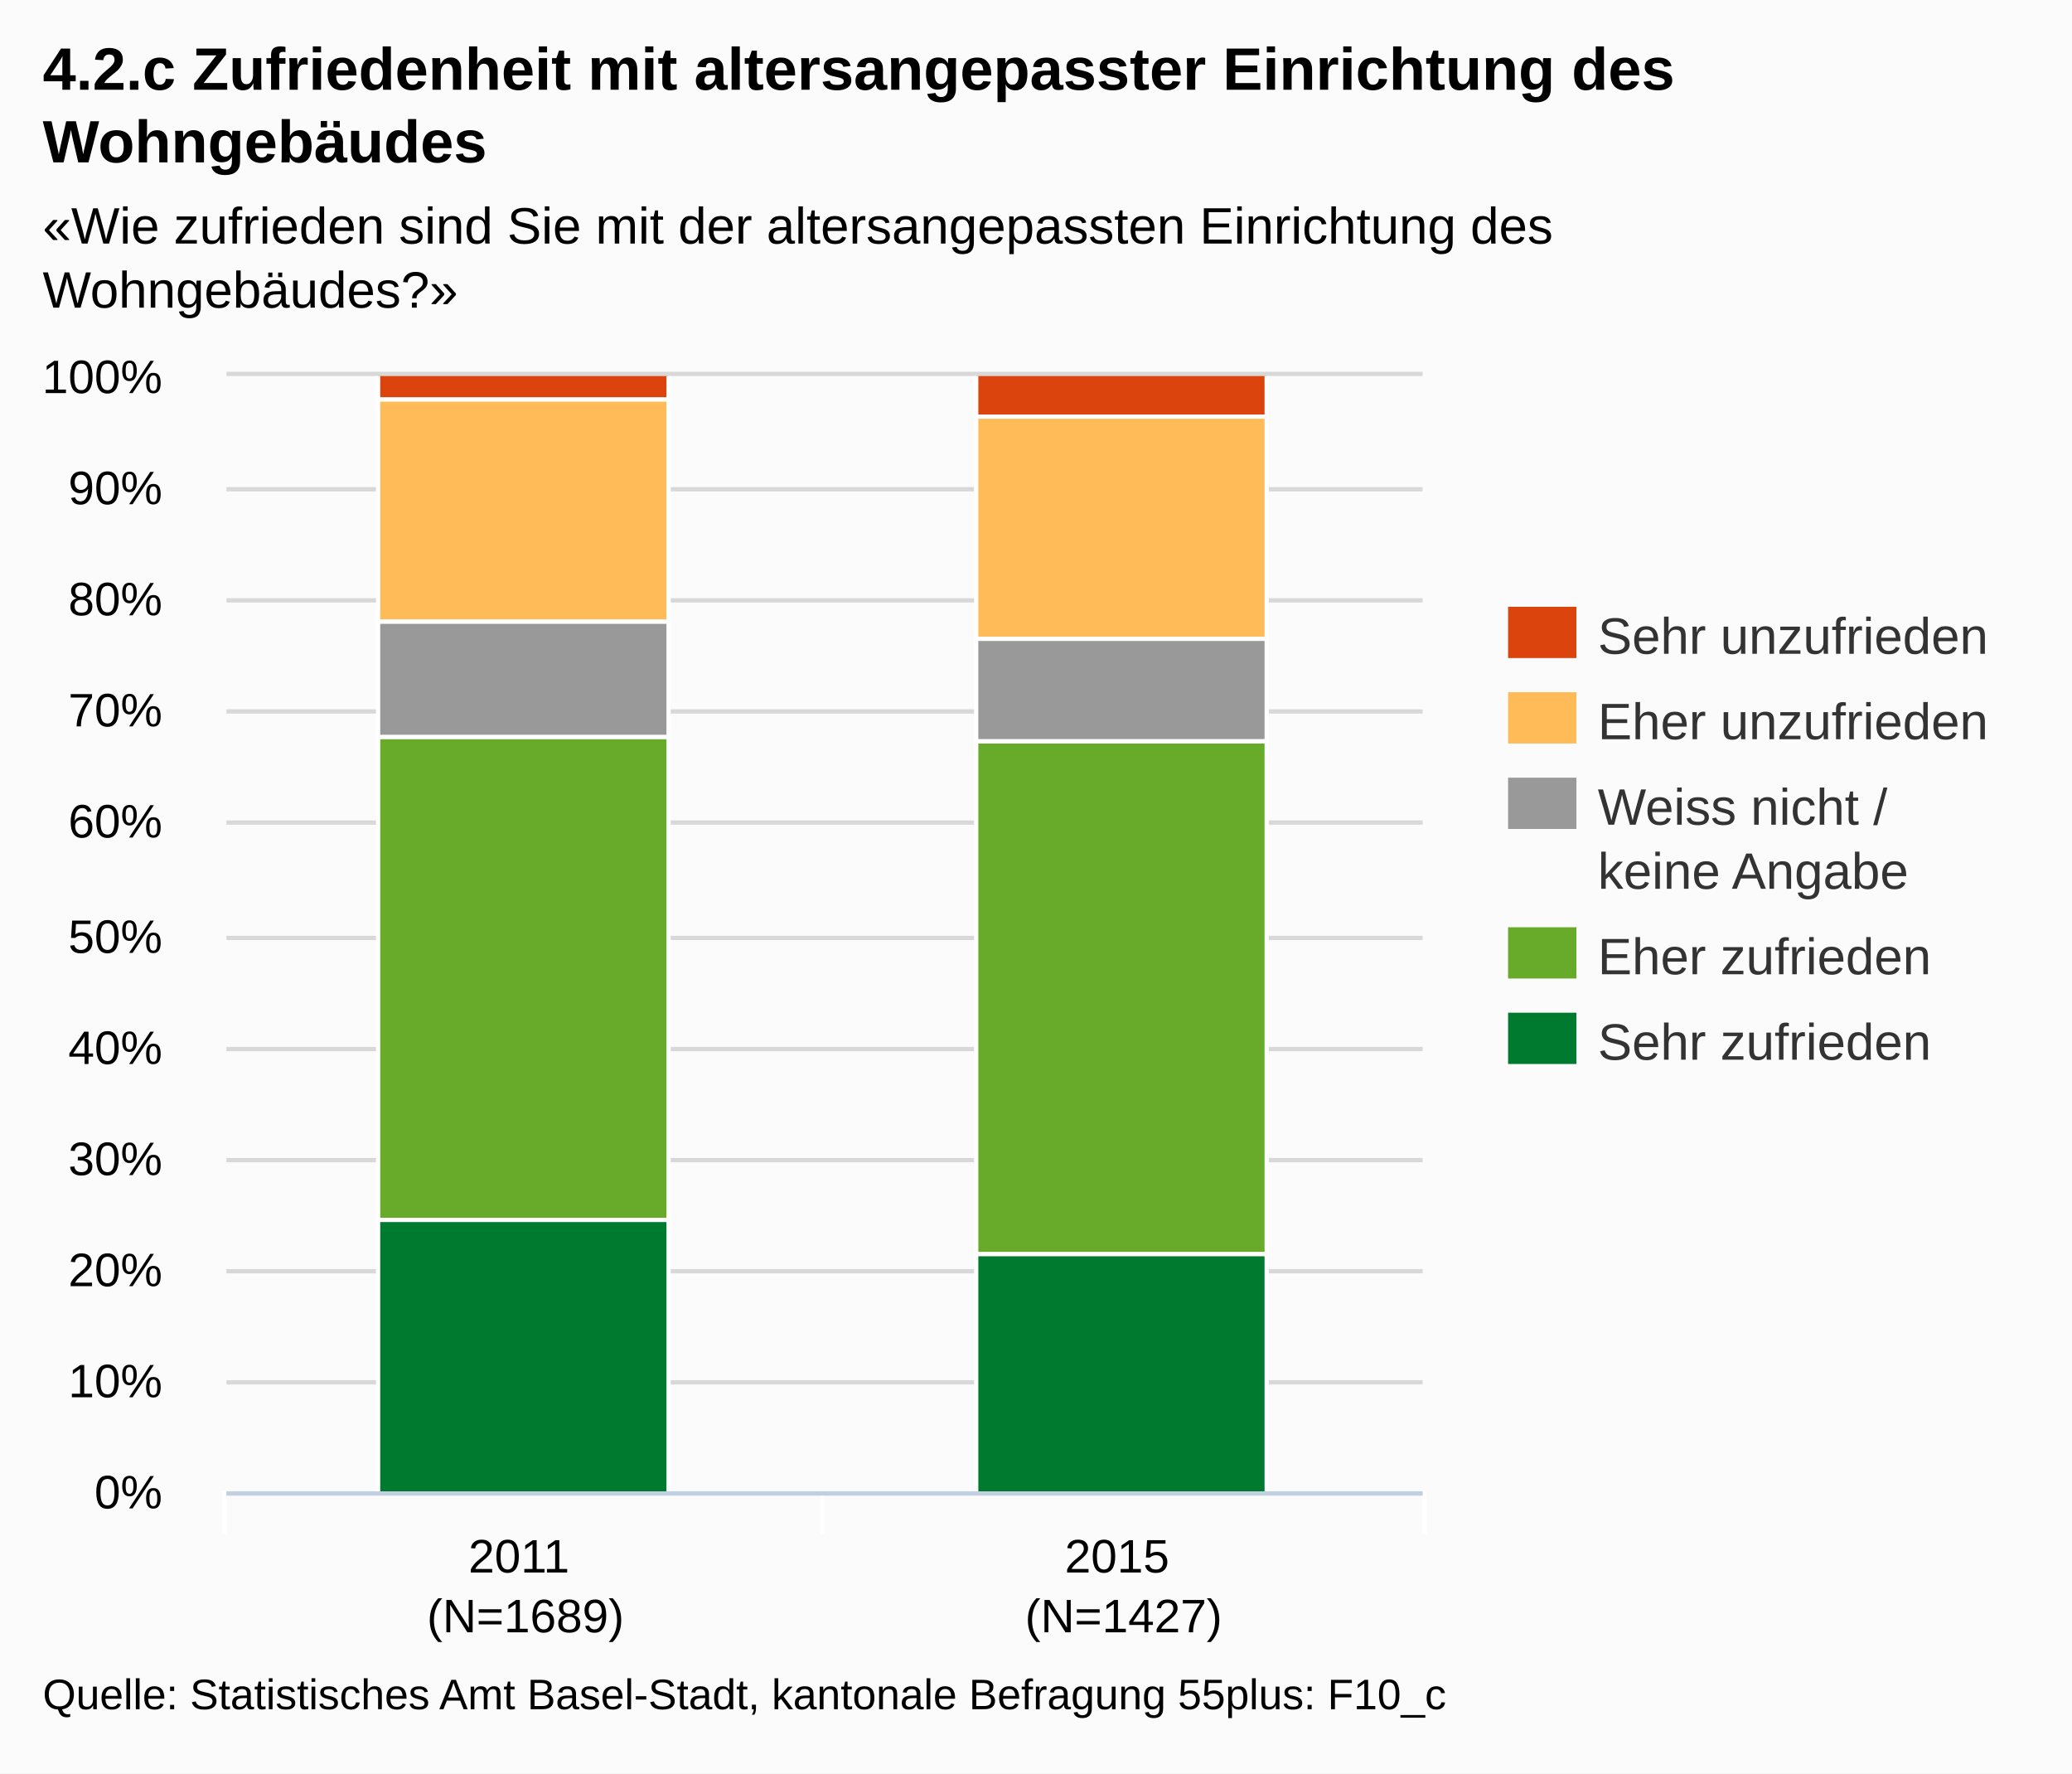
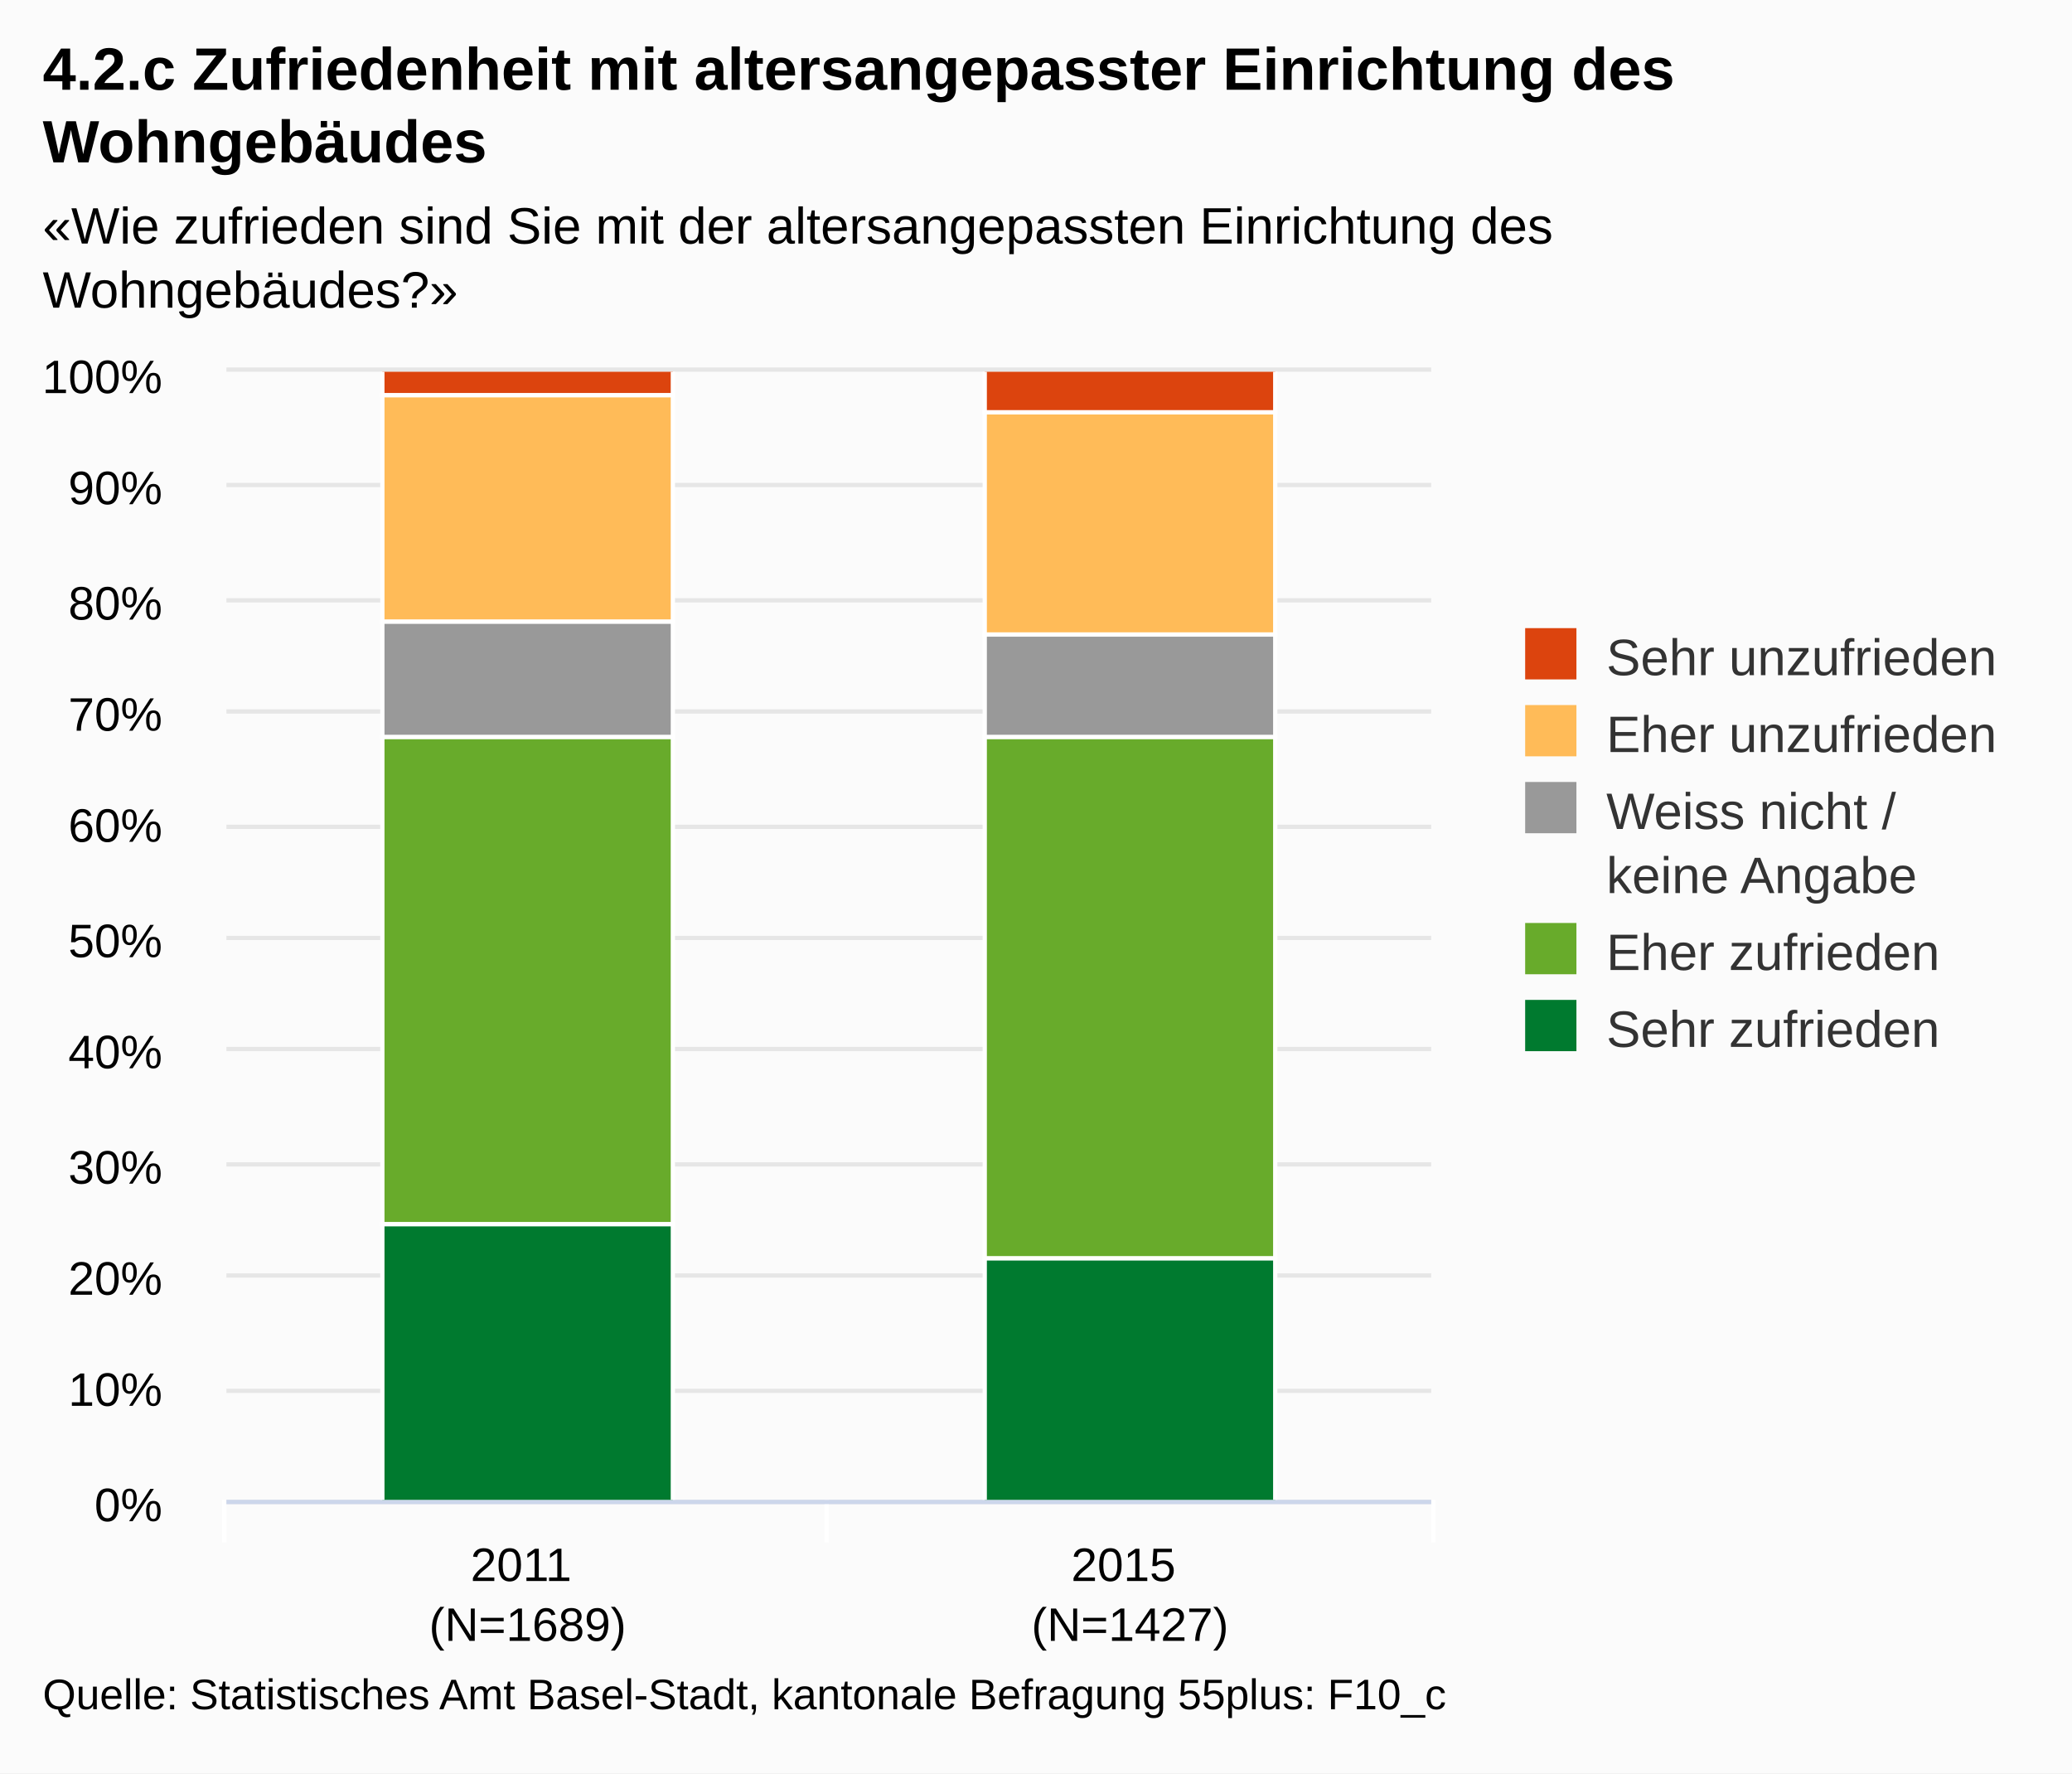
- <svg xmlns="http://www.w3.org/2000/svg" version="1.1" style="font-family:Arial;font-size:12px;" viewBox="0 0 485 415">
+ <svg xmlns="http://www.w3.org/2000/svg" version="1.1" class="highcharts-root" style="font-family:Arial;font-size:12px;" viewBox="0 0 485 415">
  <defs>
    <clipPath id="highcharts-1">
-       <rect x="0" y="0" width="280" height="261" />
+       <rect x="0" y="0" width="282" height="264" fill="none" />
    </clipPath>
  </defs>
-   <rect x="0" y="0" width="485" height="415" fill="#fbfbfb" class=" highcharts-background" />
-   <g class="highcharts-grid" />
-   <g class="highcharts-grid">
-     <path fill="none" d="M 53 349.5 L 333 349.5" stroke="#D8D8D8" stroke-width="1" opacity="1" />
-     <path fill="none" d="M 53 323.5 L 333 323.5" stroke="#D8D8D8" stroke-width="1" opacity="1" />
-     <path fill="none" d="M 53 297.5 L 333 297.5" stroke="#D8D8D8" stroke-width="1" opacity="1" />
-     <path fill="none" d="M 53 271.5 L 333 271.5" stroke="#D8D8D8" stroke-width="1" opacity="1" />
-     <path fill="none" d="M 53 245.5 L 333 245.5" stroke="#D8D8D8" stroke-width="1" opacity="1" />
-     <path fill="none" d="M 53 219.5 L 333 219.5" stroke="#D8D8D8" stroke-width="1" opacity="1" />
-     <path fill="none" d="M 53 192.5 L 333 192.5" stroke="#D8D8D8" stroke-width="1" opacity="1" />
-     <path fill="none" d="M 53 166.5 L 333 166.5" stroke="#D8D8D8" stroke-width="1" opacity="1" />
-     <path fill="none" d="M 53 140.5 L 333 140.5" stroke="#D8D8D8" stroke-width="1" opacity="1" />
-     <path fill="none" d="M 53 114.5 L 333 114.5" stroke="#D8D8D8" stroke-width="1" opacity="1" />
-     <path fill="none" d="M 53 87.5 L 333 87.5" stroke="#D8D8D8" stroke-width="1" opacity="1" />
+   <rect fill="#fbfbfb" class="highcharts-background" x="0" y="0" width="485" height="415" rx="0" ry="0" />
+   <rect fill="none" class="highcharts-plot-background" x="53" y="87" width="282" height="264" />
+   <g class="highcharts-grid highcharts-xaxis-grid ">
+     <path fill="none" class="highcharts-grid-line" d="M 193.5 87 L 193.5 351" opacity="1" />
+     <path fill="none" class="highcharts-grid-line" d="M 334.5 87 L 334.5 351" opacity="1" />
+     <path fill="none" class="highcharts-grid-line" d="M 52.5 87 L 52.5 351" opacity="1" />
  </g>
-   <g class="highcharts-axis">
-     <path fill="none" d="M 192.5 349 L 192.5 359" stroke="#FFFFFF" stroke-width="1" opacity="1" />
-     <path fill="none" d="M 333.5 349 L 333.5 359" stroke="#FFFFFF" stroke-width="1" opacity="1" />
-     <path fill="none" d="M 52.5 349 L 52.5 359" stroke="#FFFFFF" stroke-width="1" opacity="1" />
-     <path fill="none" d="M 53 349.5 L 333 349.5" stroke="#C0D0E0" stroke-width="1" />
+   <g class="highcharts-grid highcharts-yaxis-grid ">
+     <path fill="none" stroke="#e6e6e6" stroke-width="1" class="highcharts-grid-line" d="M 53 351.5 L 335 351.5" opacity="1" />
+     <path fill="none" stroke="#e6e6e6" stroke-width="1" class="highcharts-grid-line" d="M 53 325.5 L 335 325.5" opacity="1" />
+     <path fill="none" stroke="#e6e6e6" stroke-width="1" class="highcharts-grid-line" d="M 53 298.5 L 335 298.5" opacity="1" />
+     <path fill="none" stroke="#e6e6e6" stroke-width="1" class="highcharts-grid-line" d="M 53 272.5 L 335 272.5" opacity="1" />
+     <path fill="none" stroke="#e6e6e6" stroke-width="1" class="highcharts-grid-line" d="M 53 245.5 L 335 245.5" opacity="1" />
+     <path fill="none" stroke="#e6e6e6" stroke-width="1" class="highcharts-grid-line" d="M 53 219.5 L 335 219.5" opacity="1" />
+     <path fill="none" stroke="#e6e6e6" stroke-width="1" class="highcharts-grid-line" d="M 53 193.5 L 335 193.5" opacity="1" />
+     <path fill="none" stroke="#e6e6e6" stroke-width="1" class="highcharts-grid-line" d="M 53 166.5 L 335 166.5" opacity="1" />
+     <path fill="none" stroke="#e6e6e6" stroke-width="1" class="highcharts-grid-line" d="M 53 140.5 L 335 140.5" opacity="1" />
+     <path fill="none" stroke="#e6e6e6" stroke-width="1" class="highcharts-grid-line" d="M 53 113.5 L 335 113.5" opacity="1" />
+     <path fill="none" stroke="#e6e6e6" stroke-width="1" class="highcharts-grid-line" d="M 53 86.5 L 335 86.5" opacity="1" />
  </g>
-   <g class="highcharts-axis" />
+   <rect fill="none" class="highcharts-plot-border" x="53" y="87" width="282" height="264" />
+   <g class="highcharts-axis highcharts-xaxis ">
+     <path fill="none" class="highcharts-tick" stroke="#FFFFFF" stroke-width="1" d="M 193.5 351 L 193.5 361" opacity="1" />
+     <path fill="none" class="highcharts-tick" stroke="#FFFFFF" stroke-width="1" d="M 335.5 351 L 335.5 361" opacity="1" />
+     <path fill="none" class="highcharts-tick" stroke="#FFFFFF" stroke-width="1" d="M 52.5 351 L 52.5 361" opacity="1" />
+     <path fill="none" class="highcharts-axis-line" stroke="#ccd6eb" stroke-width="1" d="M 53 351.5 L 335 351.5" />
+   </g>
+   <g class="highcharts-axis highcharts-yaxis ">
+     <path fill="none" class="highcharts-axis-line" d="M 53 87 L 53 351" />
+   </g>
  <g class="highcharts-series-group">
-     <g class="highcharts-series highcharts-series-0 highcharts-tracker" transform="translate(53,88) scale(1 1)" style="" clip-path="url(#highcharts-1)">
-       <rect x="35.5" y="-0.5" width="68" height="6" stroke="#FFFFFF" stroke-width="1" fill="#dc440e" rx="0" ry="0" />
-       <rect x="175.5" y="-0.5" width="68" height="10" stroke="#FFFFFF" stroke-width="1" fill="#dc440e" rx="0" ry="0" />
+     <g class="highcharts-series highcharts-series-0 highcharts-column-series highcharts-color-undefined highcharts-tracker" transform="translate(53,87) scale(1 1)" width="264" height="282" clip-path="url(#highcharts-1)">
+       <rect x="36.5" y="-0.5" width="68" height="6" fill="#dc440e" class="highcharts-point" stroke="#ffffff" stroke-width="1" />
+       <rect x="177.5" y="-0.5" width="68" height="10" fill="#dc440e" class="highcharts-point" stroke="#ffffff" stroke-width="1" />
    </g>
-     <g class="highcharts-markers highcharts-series-0" transform="translate(53,88) scale(1 1)" clip-path="none" />
-     <g class="highcharts-series highcharts-series-1 highcharts-tracker" transform="translate(53,88) scale(1 1)" style="" clip-path="url(#highcharts-1)">
-       <rect x="35.5" y="5.5" width="68" height="52" stroke="#FFFFFF" stroke-width="1" fill="#ffbb58" rx="0" ry="0" />
-       <rect x="175.5" y="9.5" width="68" height="52" stroke="#FFFFFF" stroke-width="1" fill="#ffbb58" rx="0" ry="0" />
+     <g class="highcharts-markers highcharts-series-0 highcharts-column-series highcharts-color-undefined " transform="translate(53,87) scale(1 1)" width="264" height="282" clip-path="none" />
+     <g class="highcharts-series highcharts-series-1 highcharts-column-series highcharts-color-undefined highcharts-tracker" transform="translate(53,87) scale(1 1)" width="264" height="282" clip-path="url(#highcharts-1)">
+       <rect x="36.5" y="5.5" width="68" height="53" fill="#ffbb58" class="highcharts-point" stroke="#ffffff" stroke-width="1" />
+       <rect x="177.5" y="9.5" width="68" height="52" fill="#ffbb58" class="highcharts-point" stroke="#ffffff" stroke-width="1" />
    </g>
-     <g class="highcharts-markers highcharts-series-1" transform="translate(53,88) scale(1 1)" clip-path="none" />
-     <g class="highcharts-series highcharts-series-2 highcharts-tracker" transform="translate(53,88) scale(1 1)" style="" clip-path="url(#highcharts-1)">
-       <rect x="35.5" y="57.5" width="68" height="27" stroke="#FFFFFF" stroke-width="1" fill="#999999" rx="0" ry="0" />
-       <rect x="175.5" y="61.5" width="68" height="24" stroke="#FFFFFF" stroke-width="1" fill="#999999" rx="0" ry="0" />
+     <g class="highcharts-markers highcharts-series-1 highcharts-column-series highcharts-color-undefined " transform="translate(53,87) scale(1 1)" width="264" height="282" clip-path="none" />
+     <g class="highcharts-series highcharts-series-2 highcharts-column-series highcharts-color-undefined highcharts-tracker" transform="translate(53,87) scale(1 1)" width="264" height="282" clip-path="url(#highcharts-1)">
+       <rect x="36.5" y="58.5" width="68" height="27" fill="#999999" class="highcharts-point" stroke="#ffffff" stroke-width="1" />
+       <rect x="177.5" y="61.5" width="68" height="24" fill="#999999" class="highcharts-point" stroke="#ffffff" stroke-width="1" />
    </g>
-     <g class="highcharts-markers highcharts-series-2" transform="translate(53,88) scale(1 1)" clip-path="none" />
-     <g class="highcharts-series highcharts-series-3 highcharts-tracker" transform="translate(53,88) scale(1 1)" style="" clip-path="url(#highcharts-1)">
-       <rect x="35.5" y="84.5" width="68" height="113" stroke="#FFFFFF" stroke-width="1" fill="#68ab2b" rx="0" ry="0" />
-       <rect x="175.5" y="85.5" width="68" height="120" stroke="#FFFFFF" stroke-width="1" fill="#68ab2b" rx="0" ry="0" />
+     <g class="highcharts-markers highcharts-series-2 highcharts-column-series highcharts-color-undefined " transform="translate(53,87) scale(1 1)" width="264" height="282" clip-path="none" />
+     <g class="highcharts-series highcharts-series-3 highcharts-column-series highcharts-color-undefined highcharts-tracker" transform="translate(53,87) scale(1 1)" width="264" height="282" clip-path="url(#highcharts-1)">
+       <rect x="36.5" y="85.5" width="68" height="114" fill="#68ab2b" class="highcharts-point" stroke="#ffffff" stroke-width="1" />
+       <rect x="177.5" y="85.5" width="68" height="122" fill="#68ab2b" class="highcharts-point" stroke="#ffffff" stroke-width="1" />
    </g>
-     <g class="highcharts-markers highcharts-series-3" transform="translate(53,88) scale(1 1)" clip-path="none" />
-     <g class="highcharts-series highcharts-series-4 highcharts-tracker" transform="translate(53,88) scale(1 1)" style="" clip-path="url(#highcharts-1)">
-       <rect x="35.5" y="197.5" width="68" height="64" stroke="#FFFFFF" stroke-width="1" fill="#007a2f" rx="0" ry="0" />
-       <rect x="175.5" y="205.5" width="68" height="56" stroke="#FFFFFF" stroke-width="1" fill="#007a2f" rx="0" ry="0" />
+     <g class="highcharts-markers highcharts-series-3 highcharts-column-series highcharts-color-undefined " transform="translate(53,87) scale(1 1)" width="264" height="282" clip-path="none" />
+     <g class="highcharts-series highcharts-series-4 highcharts-column-series highcharts-color-undefined highcharts-tracker" transform="translate(53,87) scale(1 1)" width="264" height="282" clip-path="url(#highcharts-1)">
+       <rect x="36.5" y="199.5" width="68" height="65" fill="#007a2f" class="highcharts-point" stroke="#ffffff" stroke-width="1" />
+       <rect x="177.5" y="207.5" width="68" height="57" fill="#007a2f" class="highcharts-point" stroke="#ffffff" stroke-width="1" />
    </g>
-     <g class="highcharts-markers highcharts-series-4" transform="translate(53,88) scale(1 1)" clip-path="none" />
+     <g class="highcharts-markers highcharts-series-4 highcharts-column-series highcharts-color-undefined " transform="translate(53,87) scale(1 1)" width="264" height="282" clip-path="none" />
  </g>
  <text x="10" text-anchor="start" class="highcharts-title" style="color:#000000;font-size:14px;font-weight:bold;fill:#000000;width:421px;" y="21">
    <tspan>4.2.c Zufriedenheit mit altersangepasster Einrichtung des</tspan>
    <tspan dy="17" x="10">Wohngebäudes</tspan>
  </text>
  <text x="10" text-anchor="start" class="highcharts-subtitle" style="color:#000000;font-size:12px;fill:#000000;width:421px;" y="57">
    <tspan>«Wie zufrieden sind Sie mit der altersangepassten Einrichtung des</tspan>
    <tspan dy="15" x="10">Wohngebäudes?»</tspan>
  </text>
-   <g class="highcharts-legend" transform="translate(345,135)">
+   <g class="highcharts-legend" transform="translate(347,140)">
+     <rect fill="none" class="highcharts-legend-box" rx="0" ry="0" x="0" y="0" width="128" height="116" visibility="visible" />
    <g>
      <g>
-         <g class="highcharts-legend-item" transform="translate(8,3)">
+         <g class="highcharts-legend-item highcharts-column-series highcharts-color-undefined highcharts-series-0" transform="translate(8,3)">
          <text x="21" style="color:#333333;font-size:12px;font-weight:normal;cursor:pointer;fill:#333333;" text-anchor="start" y="15">
            <tspan>Sehr unzufrieden</tspan>
          </text>
-           <rect x="0" y="4" width="16" height="12" fill="#dc440e" />
+           <rect x="2" y="4" width="12" height="12" fill="#dc440e" class="highcharts-point" />
        </g>
-         <g class="highcharts-legend-item" transform="translate(8,23)">
+         <g class="highcharts-legend-item highcharts-column-series highcharts-color-undefined highcharts-series-1" transform="translate(8,21)">
          <text x="21" y="15" style="color:#333333;font-size:12px;font-weight:normal;cursor:pointer;fill:#333333;" text-anchor="start">
            <tspan>Eher unzufrieden</tspan>
          </text>
-           <rect x="0" y="4" width="16" height="12" fill="#ffbb58" />
+           <rect x="2" y="4" width="12" height="12" fill="#ffbb58" class="highcharts-point" />
        </g>
-         <g class="highcharts-legend-item" transform="translate(8,43)">
+         <g class="highcharts-legend-item highcharts-column-series highcharts-color-undefined highcharts-series-2" transform="translate(8,39)">
          <text x="21" y="15" style="color:#333333;font-size:12px;font-weight:normal;cursor:pointer;fill:#333333;" text-anchor="start">
            <tspan>Weiss nicht /</tspan>
            <tspan x="21" dy="15">keine Angabe</tspan>
          </text>
-           <rect x="0" y="4" width="16" height="12" fill="#999999" />
+           <rect x="2" y="4" width="12" height="12" fill="#999999" class="highcharts-point" />
        </g>
-         <g class="highcharts-legend-item" transform="translate(8,78)">
+         <g class="highcharts-legend-item highcharts-column-series highcharts-color-undefined highcharts-series-3" transform="translate(8,72)">
          <text x="21" y="15" style="color:#333333;font-size:12px;font-weight:normal;cursor:pointer;fill:#333333;" text-anchor="start">
            <tspan>Eher zufrieden</tspan>
          </text>
-           <rect x="0" y="4" width="16" height="12" fill="#68ab2b" />
+           <rect x="2" y="4" width="12" height="12" fill="#68ab2b" class="highcharts-point" />
        </g>
-         <g class="highcharts-legend-item" transform="translate(8,98)">
+         <g class="highcharts-legend-item highcharts-column-series highcharts-color-undefined highcharts-series-4" transform="translate(8,90)">
          <text x="21" y="15" style="color:#333333;font-size:12px;font-weight:normal;cursor:pointer;fill:#333333;" text-anchor="start">
            <tspan>Sehr zufrieden</tspan>
          </text>
-           <rect x="0" y="4" width="16" height="12" fill="#007a2f" />
+           <rect x="2" y="4" width="12" height="12" fill="#007a2f" class="highcharts-point" />
        </g>
      </g>
    </g>
  </g>
-   <g class="highcharts-axis-labels highcharts-xaxis-labels">
-     <text x="123" style="color:#000000;cursor:default;font-size:11px;fill:#000000;" text-anchor="middle" transform="translate(0,0)" y="368" opacity="1">
+   <g class="highcharts-axis-labels highcharts-xaxis-labels ">
+     <text x="123.5" style="color:#000000;cursor:default;font-size:11px;fill:#000000;" text-anchor="middle" transform="translate(0,0)" y="370" opacity="1">
      <tspan>2011</tspan>
-       <tspan x="123" dy="14">(N=1689)</tspan>
+       <tspan x="123.5" dy="14">(N=1689)</tspan>
    </text>
-     <text x="263" style="color:#000000;cursor:default;font-size:11px;fill:#000000;" text-anchor="middle" transform="translate(0,0)" y="368" opacity="1">
+     <text x="264.5" style="color:#000000;cursor:default;font-size:11px;fill:#000000;" text-anchor="middle" transform="translate(0,0)" y="370" opacity="1">
      <tspan>2015</tspan>
-       <tspan x="263" dy="14">(N=1427)</tspan>
+       <tspan x="264.5" dy="14">(N=1427)</tspan>
    </text>
  </g>
-   <g class="highcharts-axis-labels highcharts-yaxis-labels">
-     <text x="38" style="color:#000000;cursor:default;font-size:11px;fill:#000000;width:150px;text-overflow:clip;" text-anchor="end" transform="translate(0,0)" y="353" opacity="1">
+   <g class="highcharts-axis-labels highcharts-yaxis-labels ">
+     <text x="38" style="color:#000000;cursor:default;font-size:11px;fill:#000000;width:150px;text-overflow:clip;" text-anchor="end" transform="translate(0,0)" y="356" opacity="1">
      <tspan>0%</tspan>
    </text>
-     <text x="38" style="color:#000000;cursor:default;font-size:11px;fill:#000000;width:150px;text-overflow:clip;" text-anchor="end" transform="translate(0,0)" y="327" opacity="1">
+     <text x="38" style="color:#000000;cursor:default;font-size:11px;fill:#000000;width:150px;text-overflow:clip;" text-anchor="end" transform="translate(0,0)" y="329" opacity="1">
      <tspan>10%</tspan>
    </text>
-     <text x="38" style="color:#000000;cursor:default;font-size:11px;fill:#000000;width:150px;text-overflow:clip;" text-anchor="end" transform="translate(0,0)" y="301" opacity="1">
+     <text x="38" style="color:#000000;cursor:default;font-size:11px;fill:#000000;width:150px;text-overflow:clip;" text-anchor="end" transform="translate(0,0)" y="303" opacity="1">
      <tspan>20%</tspan>
    </text>
-     <text x="38" style="color:#000000;cursor:default;font-size:11px;fill:#000000;width:150px;text-overflow:clip;" text-anchor="end" transform="translate(0,0)" y="275" opacity="1">
+     <text x="38" style="color:#000000;cursor:default;font-size:11px;fill:#000000;width:150px;text-overflow:clip;" text-anchor="end" transform="translate(0,0)" y="277" opacity="1">
      <tspan>30%</tspan>
    </text>
-     <text x="38" style="color:#000000;cursor:default;font-size:11px;fill:#000000;width:150px;text-overflow:clip;" text-anchor="end" transform="translate(0,0)" y="249" opacity="1">
+     <text x="38" style="color:#000000;cursor:default;font-size:11px;fill:#000000;width:150px;text-overflow:clip;" text-anchor="end" transform="translate(0,0)" y="250" opacity="1">
      <tspan>40%</tspan>
    </text>
-     <text x="38" style="color:#000000;cursor:default;font-size:11px;fill:#000000;width:150px;text-overflow:clip;" text-anchor="end" transform="translate(0,0)" y="223" opacity="1">
+     <text x="38" style="color:#000000;cursor:default;font-size:11px;fill:#000000;width:150px;text-overflow:clip;" text-anchor="end" transform="translate(0,0)" y="224" opacity="1">
      <tspan>50%</tspan>
    </text>
-     <text x="38" style="color:#000000;cursor:default;font-size:11px;fill:#000000;width:150px;text-overflow:clip;" text-anchor="end" transform="translate(0,0)" y="196" opacity="1">
+     <text x="38" style="color:#000000;cursor:default;font-size:11px;fill:#000000;width:150px;text-overflow:clip;" text-anchor="end" transform="translate(0,0)" y="197" opacity="1">
      <tspan>60%</tspan>
    </text>
-     <text x="38" style="color:#000000;cursor:default;font-size:11px;fill:#000000;width:150px;text-overflow:clip;" text-anchor="end" transform="translate(0,0)" y="170" opacity="1">
+     <text x="38" style="color:#000000;cursor:default;font-size:11px;fill:#000000;width:150px;text-overflow:clip;" text-anchor="end" transform="translate(0,0)" y="171" opacity="1">
      <tspan>70%</tspan>
    </text>
-     <text x="38" style="color:#000000;cursor:default;font-size:11px;fill:#000000;width:150px;text-overflow:clip;" text-anchor="end" transform="translate(0,0)" y="144" opacity="1">
+     <text x="38" style="color:#000000;cursor:default;font-size:11px;fill:#000000;width:150px;text-overflow:clip;" text-anchor="end" transform="translate(0,0)" y="145" opacity="1">
      <tspan>80%</tspan>
    </text>
    <text x="38" style="color:#000000;cursor:default;font-size:11px;fill:#000000;width:150px;text-overflow:clip;" text-anchor="end" transform="translate(0,0)" y="118" opacity="1">
      <tspan>90%</tspan>
    </text>
    <text x="38" style="color:#000000;cursor:default;font-size:11px;fill:#000000;width:150px;text-overflow:clip;" text-anchor="end" transform="translate(0,0)" y="92" opacity="1">
      <tspan>100%</tspan>
    </text>
  </g>
-   <g class="highcharts-tooltip" style="cursor:default;padding:0;pointer-events:none;white-space:nowrap;" transform="translate(0,-9000000000)">
-     <path fill="none" d="M 3.5 0.5 L 13.5 0.5 C 16.5 0.5 16.5 0.5 16.5 3.5 L 16.5 13.5 C 16.5 16.5 16.5 16.5 13.5 16.5 L 3.5 16.5 C 0.5 16.5 0.5 16.5 0.5 13.5 L 0.5 3.5 C 0.5 0.5 0.5 0.5 3.5 0.5" isShadow="true" stroke="black" stroke-width="5" transform="translate(1, 1)" opacity="0.05" />
-     <path fill="none" d="M 3.5 0.5 L 13.5 0.5 C 16.5 0.5 16.5 0.5 16.5 3.5 L 16.5 13.5 C 16.5 16.5 16.5 16.5 13.5 16.5 L 3.5 16.5 C 0.5 16.5 0.5 16.5 0.5 13.5 L 0.5 3.5 C 0.5 0.5 0.5 0.5 3.5 0.5" isShadow="true" stroke="black" stroke-width="3" transform="translate(1, 1)" opacity="0.1" />
-     <path fill="none" d="M 3.5 0.5 L 13.5 0.5 C 16.5 0.5 16.5 0.5 16.5 3.5 L 16.5 13.5 C 16.5 16.5 16.5 16.5 13.5 16.5 L 3.5 16.5 C 0.5 16.5 0.5 16.5 0.5 13.5 L 0.5 3.5 C 0.5 0.5 0.5 0.5 3.5 0.5" isShadow="true" stroke="black" stroke-width="1" transform="translate(1, 1)" opacity="0.15" />
-     <path fill="rgba(249, 249, 249, .85)" d="M 3.5 0.5 L 13.5 0.5 C 16.5 0.5 16.5 0.5 16.5 3.5 L 16.5 13.5 C 16.5 16.5 16.5 16.5 13.5 16.5 L 3.5 16.5 C 0.5 16.5 0.5 16.5 0.5 13.5 L 0.5 3.5 C 0.5 0.5 0.5 0.5 3.5 0.5" />
-     <text x="8" style="font-size:12px;color:#333333;fill:#333333;" y="20" />
-   </g>
-   <text x="10" text-anchor="start" style="cursor:default;color:#000000;font-size:10px;fill:#000000;" y="400">
+   <text x="10" class="highcharts-credits" text-anchor="start" style="cursor:default;color:#000000;font-size:10px;fill:#000000;" y="400">
    <tspan>Quelle: Statistisches Amt Basel-Stadt, kantonale Befragung 55plus: F10_c</tspan>
  </text>
</svg>
